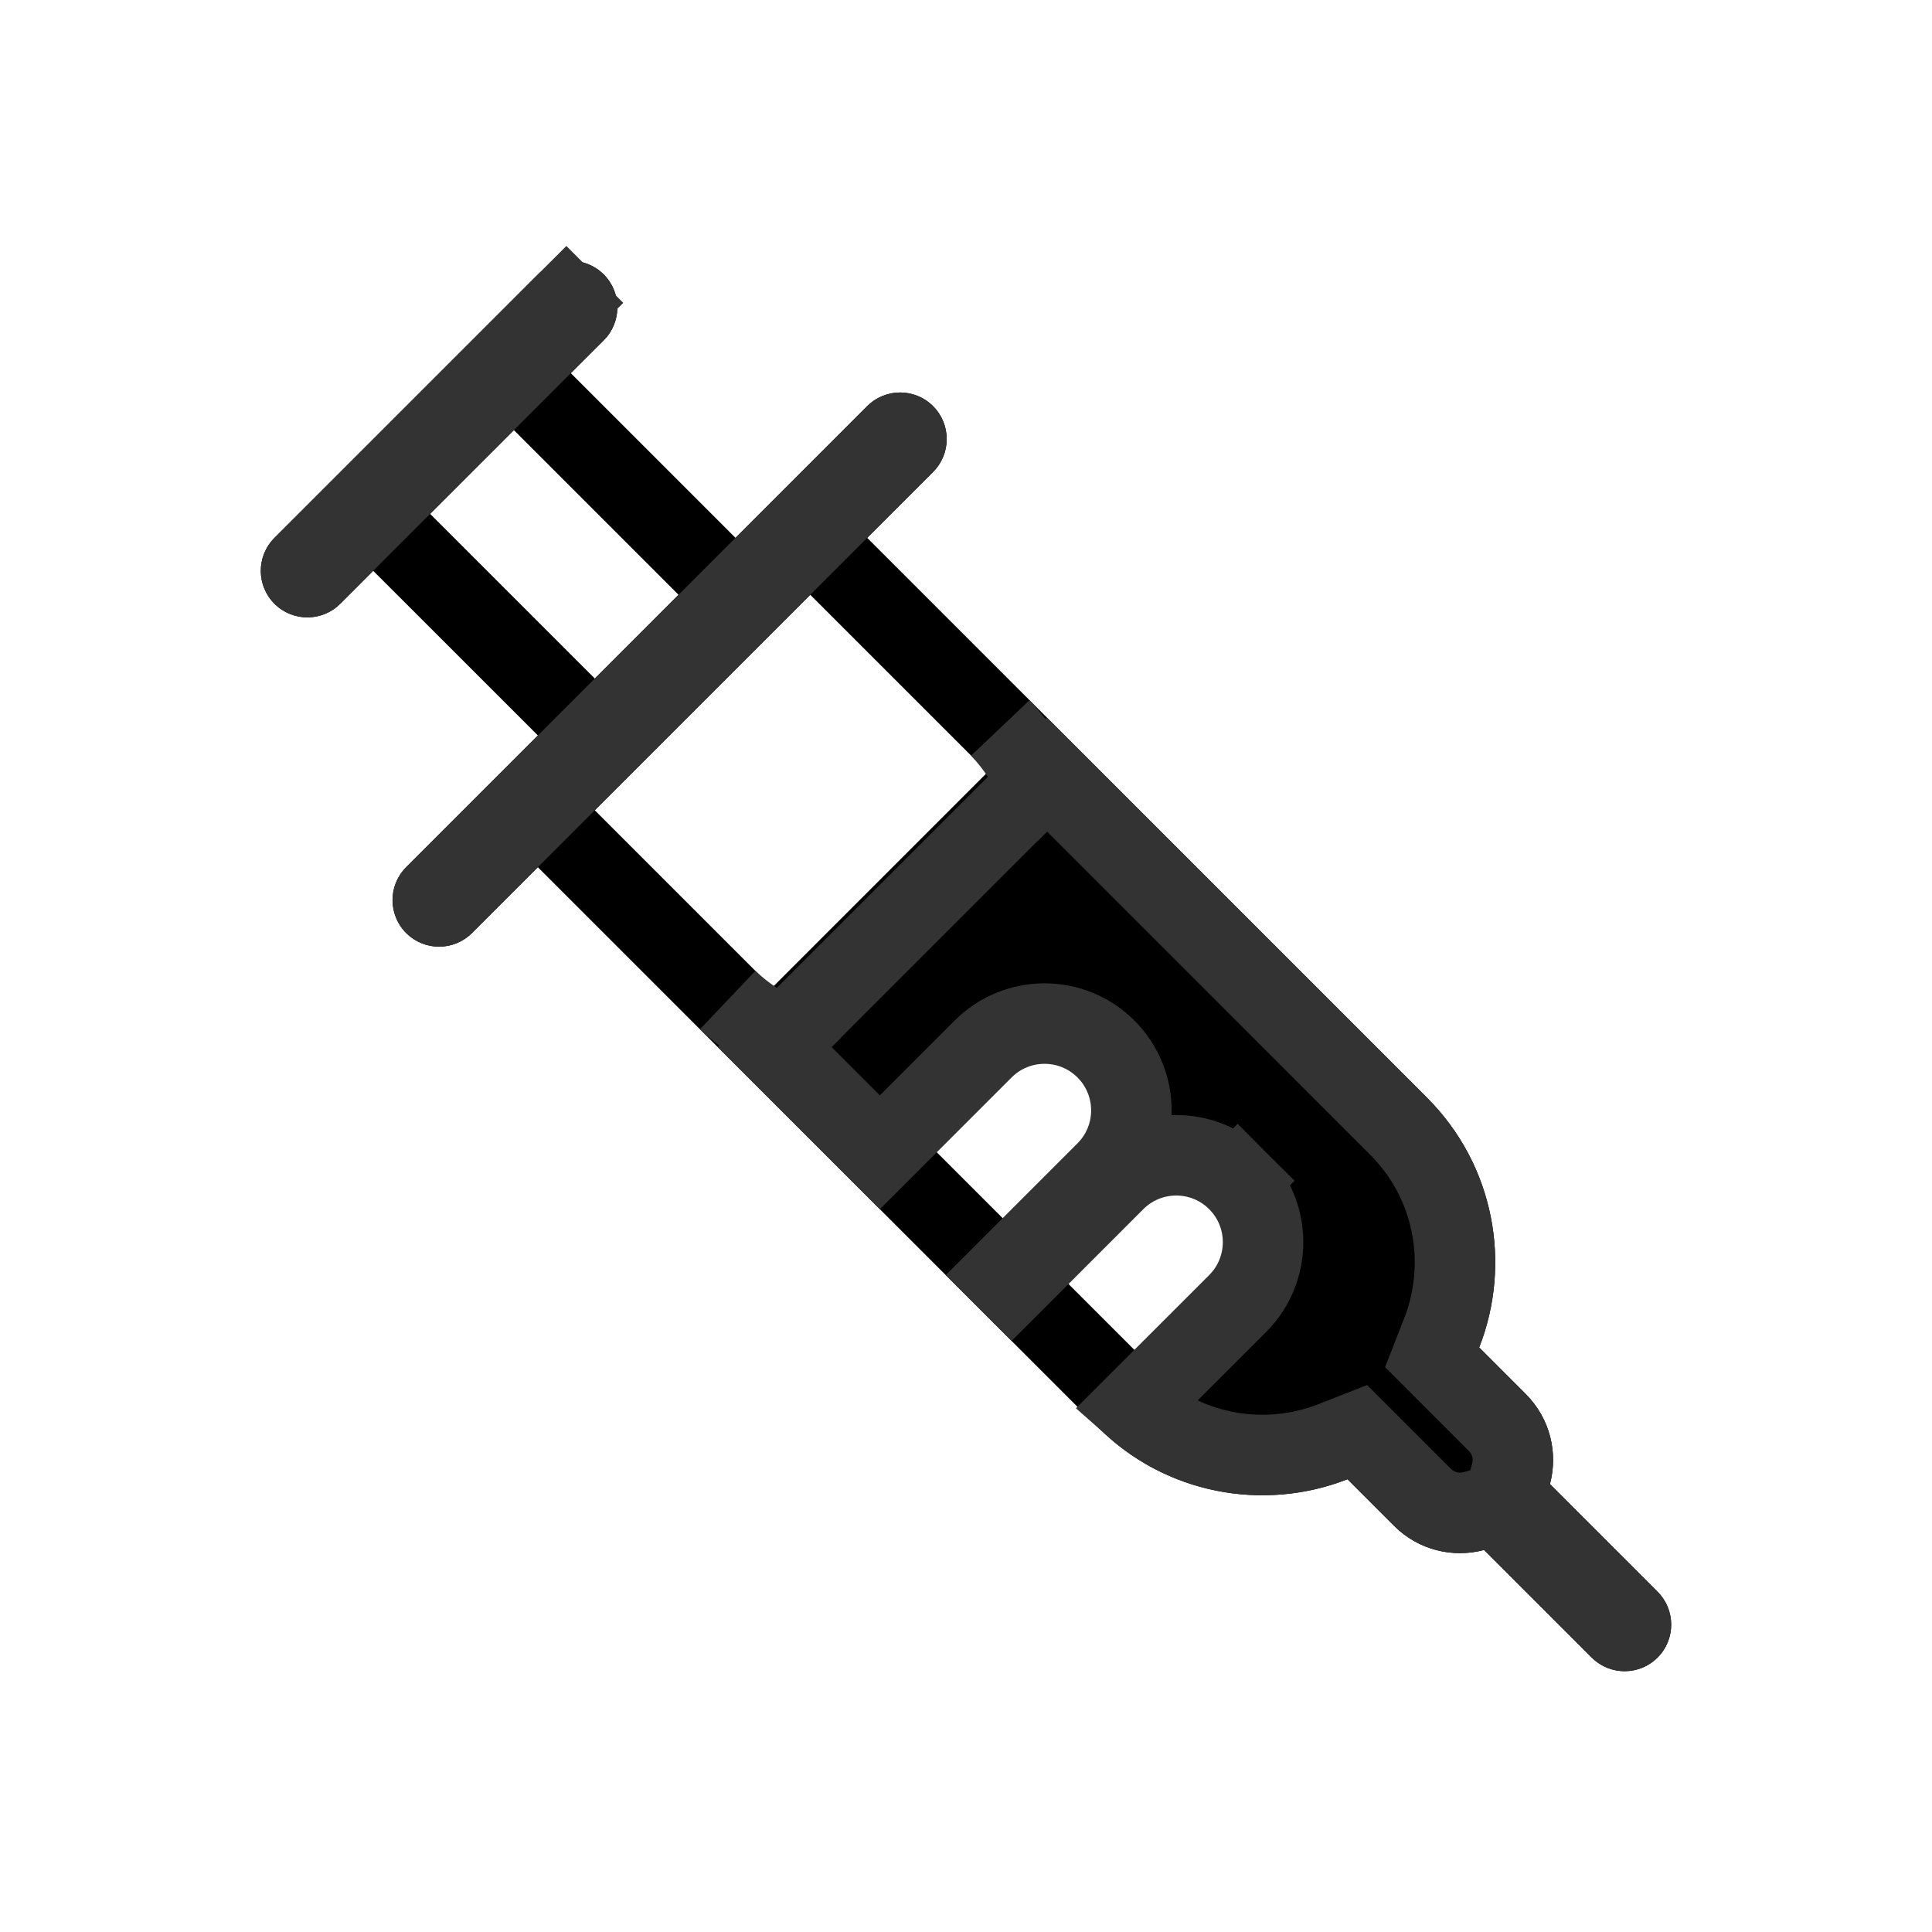
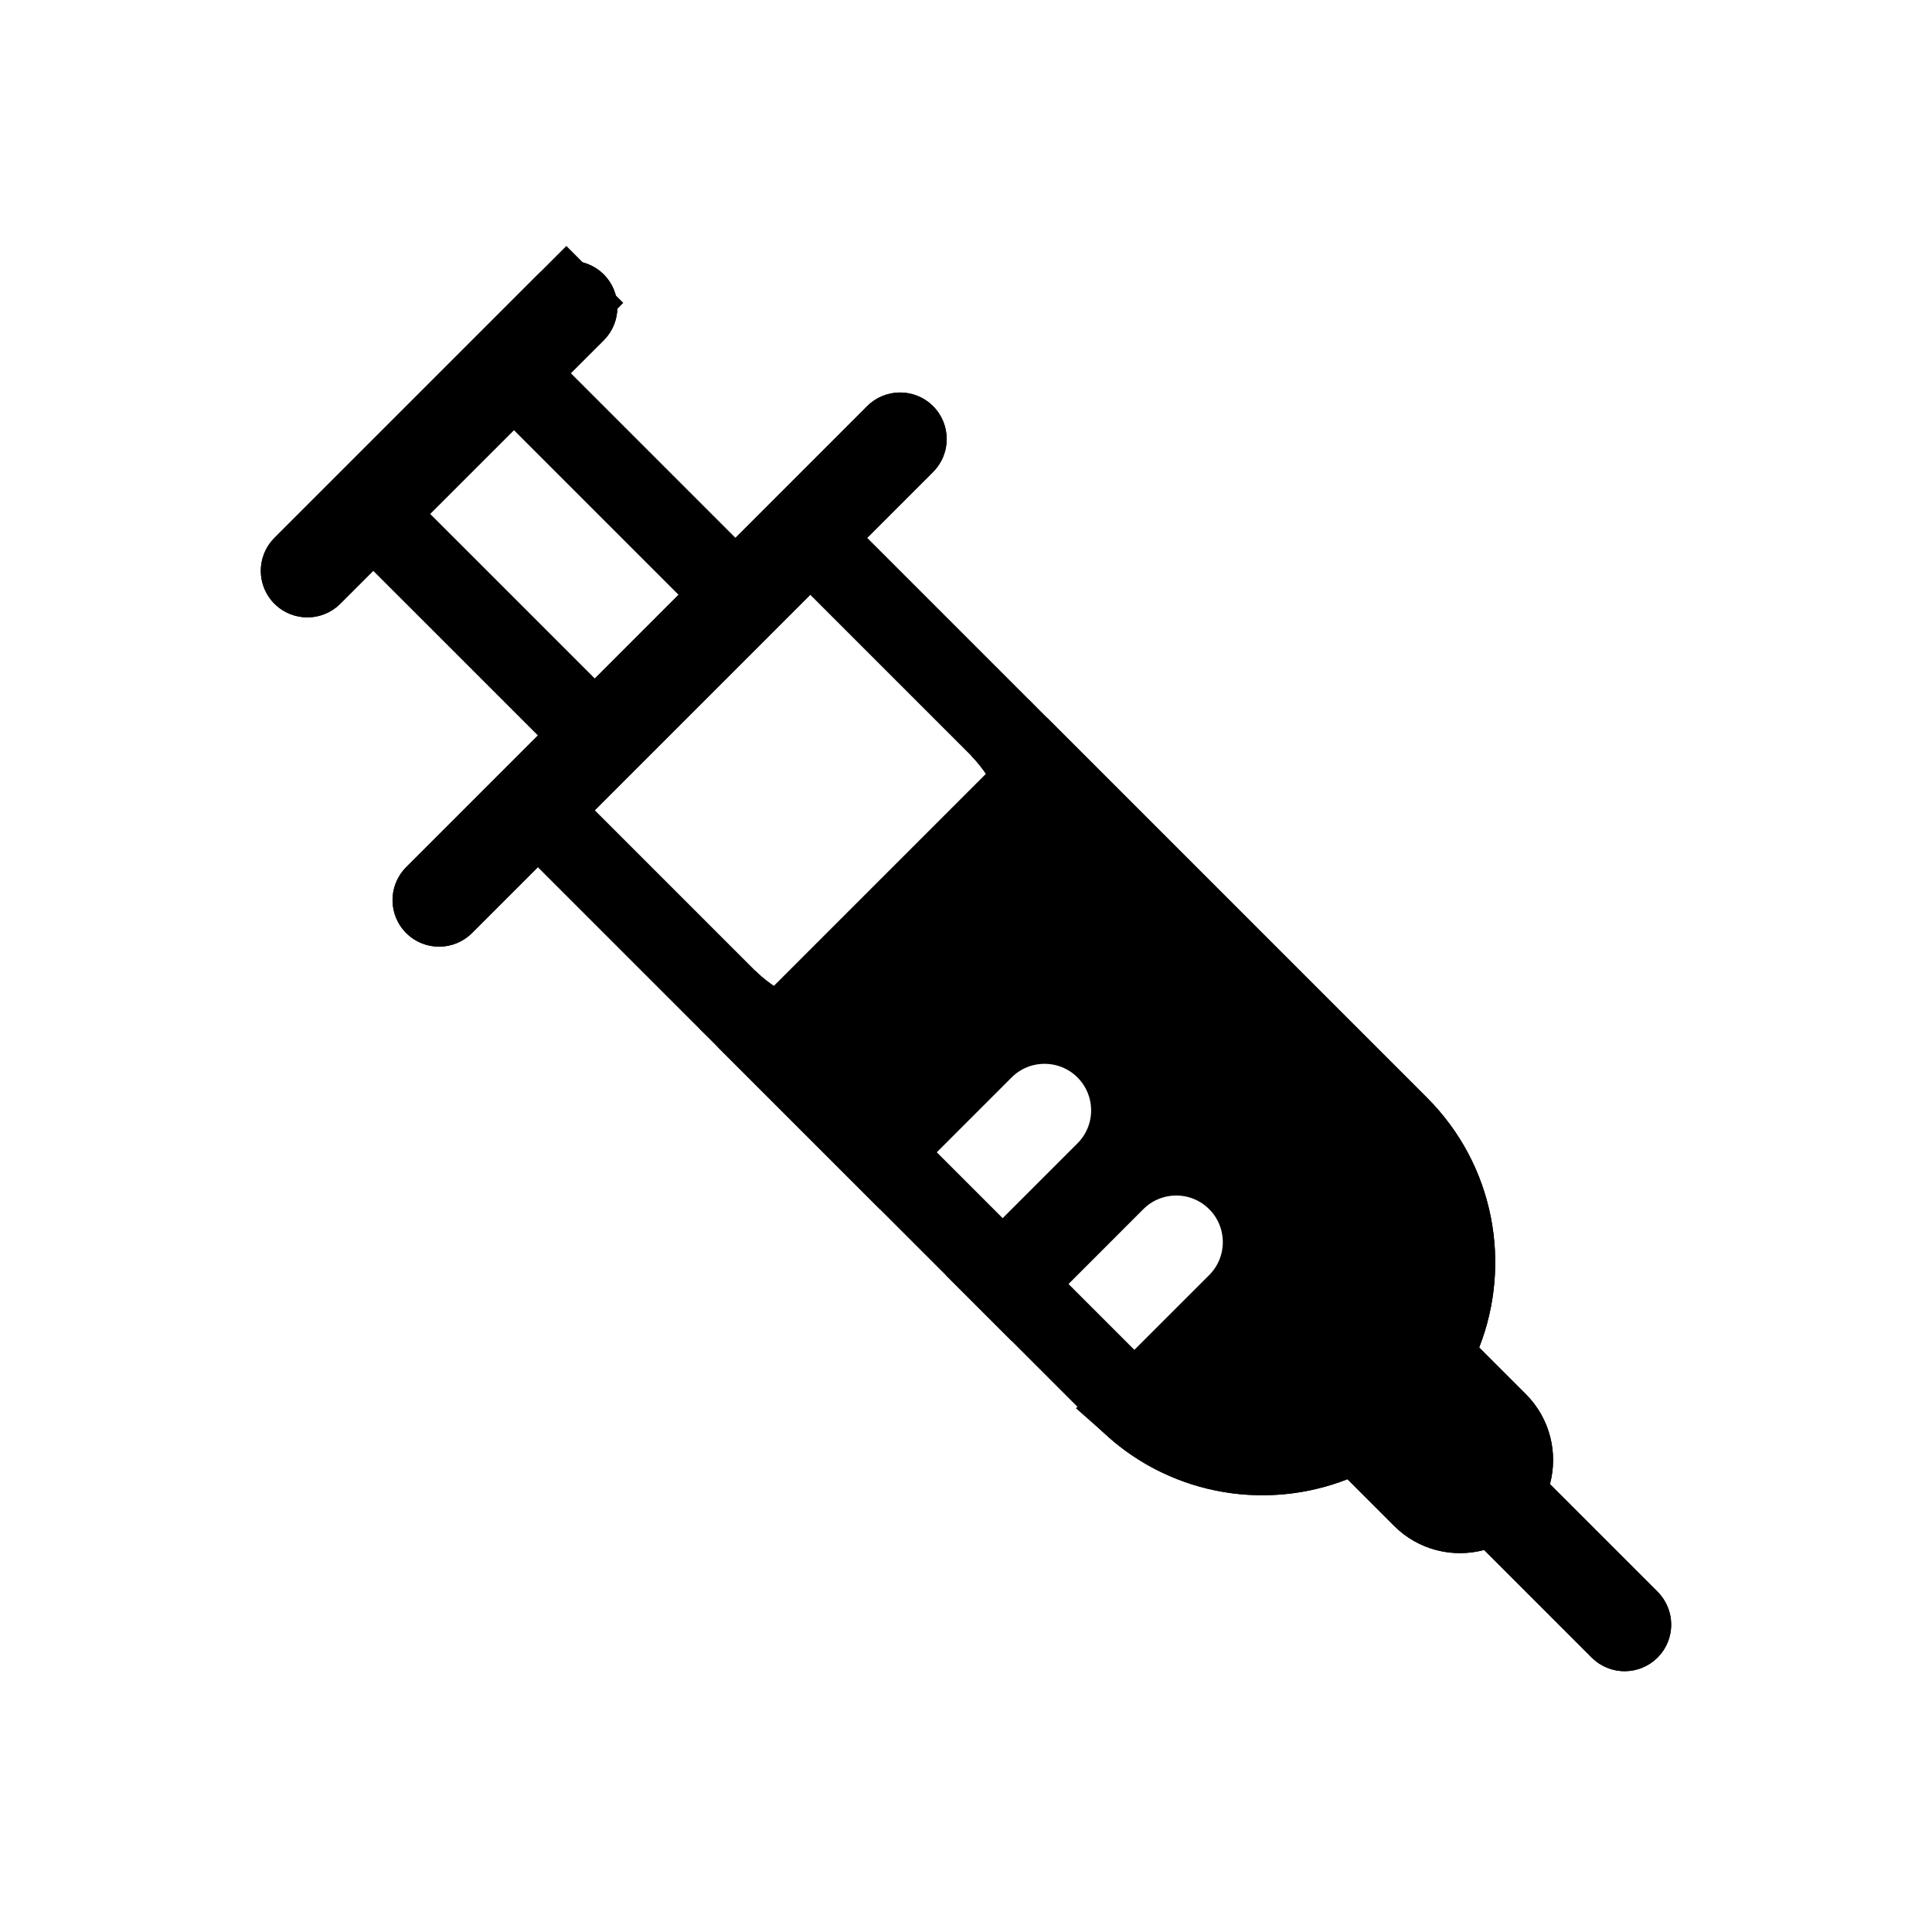
<svg xmlns="http://www.w3.org/2000/svg" width="48" height="48" viewBox="0 0 48 48" fill="none">
  <path fill-rule="evenodd" clip-rule="evenodd" d="M6.818 13.364C6.366 13.816 6.366 14.549 6.818 15C7.27 15.452 8.003 15.452 8.455 15L9.273 14.182L13.364 18.272L10.091 21.545C9.639 21.997 9.639 22.729 10.091 23.181C10.543 23.633 11.275 23.633 11.727 23.181L13.363 21.545L27.273 35.455C28.95 37.133 31.401 37.565 33.477 36.751L34.636 37.91C35.242 38.516 36.1 38.715 36.872 38.509L39.545 41.182C39.997 41.634 40.73 41.634 41.182 41.182C41.634 40.73 41.634 39.998 41.182 39.546L38.508 36.872C38.714 36.1 38.514 35.242 37.909 34.637L36.75 33.478C37.564 31.402 37.132 28.951 35.455 27.273L21.545 13.363L23.182 11.726C23.634 11.275 23.634 10.542 23.182 10.09C22.73 9.638 21.997 9.638 21.545 10.09L18.273 13.363L14.182 9.272L15 8.455C15.452 8.003 15.452 7.27 15 6.818C14.548 6.367 13.816 6.367 13.364 6.818L6.818 13.364ZM16.858 14.777L12.768 10.687L10.687 12.767L14.778 16.858L16.858 14.777ZM20.131 14.777L14.777 20.131L19.183 24.537L24.537 19.183L20.131 14.777ZM20.82 26.174L23.274 28.628C24.688 30.042 23.646 29 24.911 30.265L26.547 31.901C27.646 33 27.395 32.749 28.183 33.537L28.687 34.041C29.785 35.139 31.39 35.421 32.749 34.888L34.888 32.749C35.421 31.39 35.138 29.785 34.04 28.687L26.173 20.82L20.82 26.174ZM36.522 36.083C36.514 36.072 36.505 36.061 36.495 36.051L35.671 35.227C35.601 35.304 35.529 35.38 35.455 35.455C35.38 35.53 35.304 35.602 35.226 35.671L36.05 36.495C36.06 36.506 36.071 36.515 36.082 36.523C36.133 36.434 36.196 36.349 36.273 36.273C36.349 36.197 36.433 36.133 36.522 36.083Z" fill="currentColor" />
-   <path d="M9.273 12.767L8.566 13.474L7.747 14.293C7.686 14.354 7.587 14.354 7.525 14.293C7.464 14.232 7.464 14.132 7.525 14.071L14.071 7.525L13.364 6.818L14.071 7.525C14.132 7.464 14.232 7.464 14.293 7.525C14.354 7.587 14.354 7.686 14.293 7.747L13.475 8.565L12.768 9.272L12.061 9.979L9.98 12.06L9.273 12.767ZM14.071 18.979L14.778 18.272L15.485 17.565L17.566 15.484L18.273 14.777L18.98 14.07L22.253 10.797C22.314 10.736 22.413 10.736 22.475 10.797C22.536 10.858 22.536 10.958 22.475 11.019L20.838 12.656L20.131 13.363L19.424 14.07L14.07 19.424L13.363 20.131L12.656 20.838L11.02 22.474C10.959 22.535 10.859 22.535 10.798 22.474C10.737 22.413 10.737 22.313 10.798 22.252L14.071 18.979ZM21.86 28.628L19.245 26.013L19.382 25.877L18.475 25.183C18.339 25.079 18.208 24.967 18.081 24.847C18.291 25.047 18.516 25.224 18.752 25.379L19.432 25.826L20.008 25.25L25.25 20.008L25.826 19.432L25.379 18.752C25.226 18.518 25.05 18.296 24.852 18.087C24.971 18.212 25.081 18.341 25.183 18.475L25.877 19.382L26.013 19.245L34.747 27.98C36.134 29.366 36.493 31.394 35.819 33.113L35.581 33.722L36.043 34.185L37.202 35.344C37.545 35.687 37.66 36.173 37.542 36.614L37.394 37.171L37.801 37.579L40.475 40.252C40.536 40.314 40.536 40.413 40.475 40.475C40.413 40.536 40.314 40.536 40.253 40.475L37.58 37.801L37.172 37.394L36.614 37.542C36.173 37.661 35.686 37.546 35.343 37.202L34.185 36.044L33.722 35.581L33.113 35.82C31.478 36.46 29.565 36.167 28.189 34.945L30.749 32.386C31.591 31.543 31.591 30.177 30.749 29.335L30.042 30.042L30.749 29.335C29.907 28.492 28.541 28.492 27.698 29.335L25.133 31.901L24.911 31.679L27.477 29.113C28.319 28.27 28.319 26.905 27.477 26.062C26.634 25.22 25.268 25.22 24.426 26.062L21.86 28.628Z" fill="currentColor" stroke="#333333" stroke-width="2" />
+   <path d="M9.273 12.767L8.566 13.474L7.747 14.293C7.686 14.354 7.587 14.354 7.525 14.293C7.464 14.232 7.464 14.132 7.525 14.071L14.071 7.525L13.364 6.818L14.071 7.525C14.132 7.464 14.232 7.464 14.293 7.525C14.354 7.587 14.354 7.686 14.293 7.747L13.475 8.565L12.768 9.272L12.061 9.979L9.98 12.06L9.273 12.767ZM14.071 18.979L14.778 18.272L15.485 17.565L17.566 15.484L18.273 14.777L18.98 14.07L22.253 10.797C22.314 10.736 22.413 10.736 22.475 10.797C22.536 10.858 22.536 10.958 22.475 11.019L20.838 12.656L20.131 13.363L19.424 14.07L14.07 19.424L13.363 20.131L12.656 20.838L11.02 22.474C10.959 22.535 10.859 22.535 10.798 22.474C10.737 22.413 10.737 22.313 10.798 22.252L14.071 18.979ZM21.86 28.628L19.245 26.013L19.382 25.877L18.475 25.183C18.339 25.079 18.208 24.967 18.081 24.847C18.291 25.047 18.516 25.224 18.752 25.379L19.432 25.826L20.008 25.25L25.25 20.008L25.826 19.432L25.379 18.752C25.226 18.518 25.05 18.296 24.852 18.087C24.971 18.212 25.081 18.341 25.183 18.475L25.877 19.382L26.013 19.245L34.747 27.98C36.134 29.366 36.493 31.394 35.819 33.113L35.581 33.722L36.043 34.185L37.202 35.344C37.545 35.687 37.66 36.173 37.542 36.614L37.394 37.171L37.801 37.579L40.475 40.252C40.536 40.314 40.536 40.413 40.475 40.475C40.413 40.536 40.314 40.536 40.253 40.475L37.58 37.801L37.172 37.394L36.614 37.542C36.173 37.661 35.686 37.546 35.343 37.202L34.185 36.044L33.722 35.581L33.113 35.82C31.478 36.46 29.565 36.167 28.189 34.945L30.749 32.386C31.591 31.543 31.591 30.177 30.749 29.335L30.042 30.042L30.749 29.335C29.907 28.492 28.541 28.492 27.698 29.335L25.133 31.901L24.911 31.679L27.477 29.113C28.319 28.27 28.319 26.905 27.477 26.062C26.634 25.22 25.268 25.22 24.426 26.062L21.86 28.628Z" fill="currentColor" stroke="black" stroke-width="2" />
</svg>
